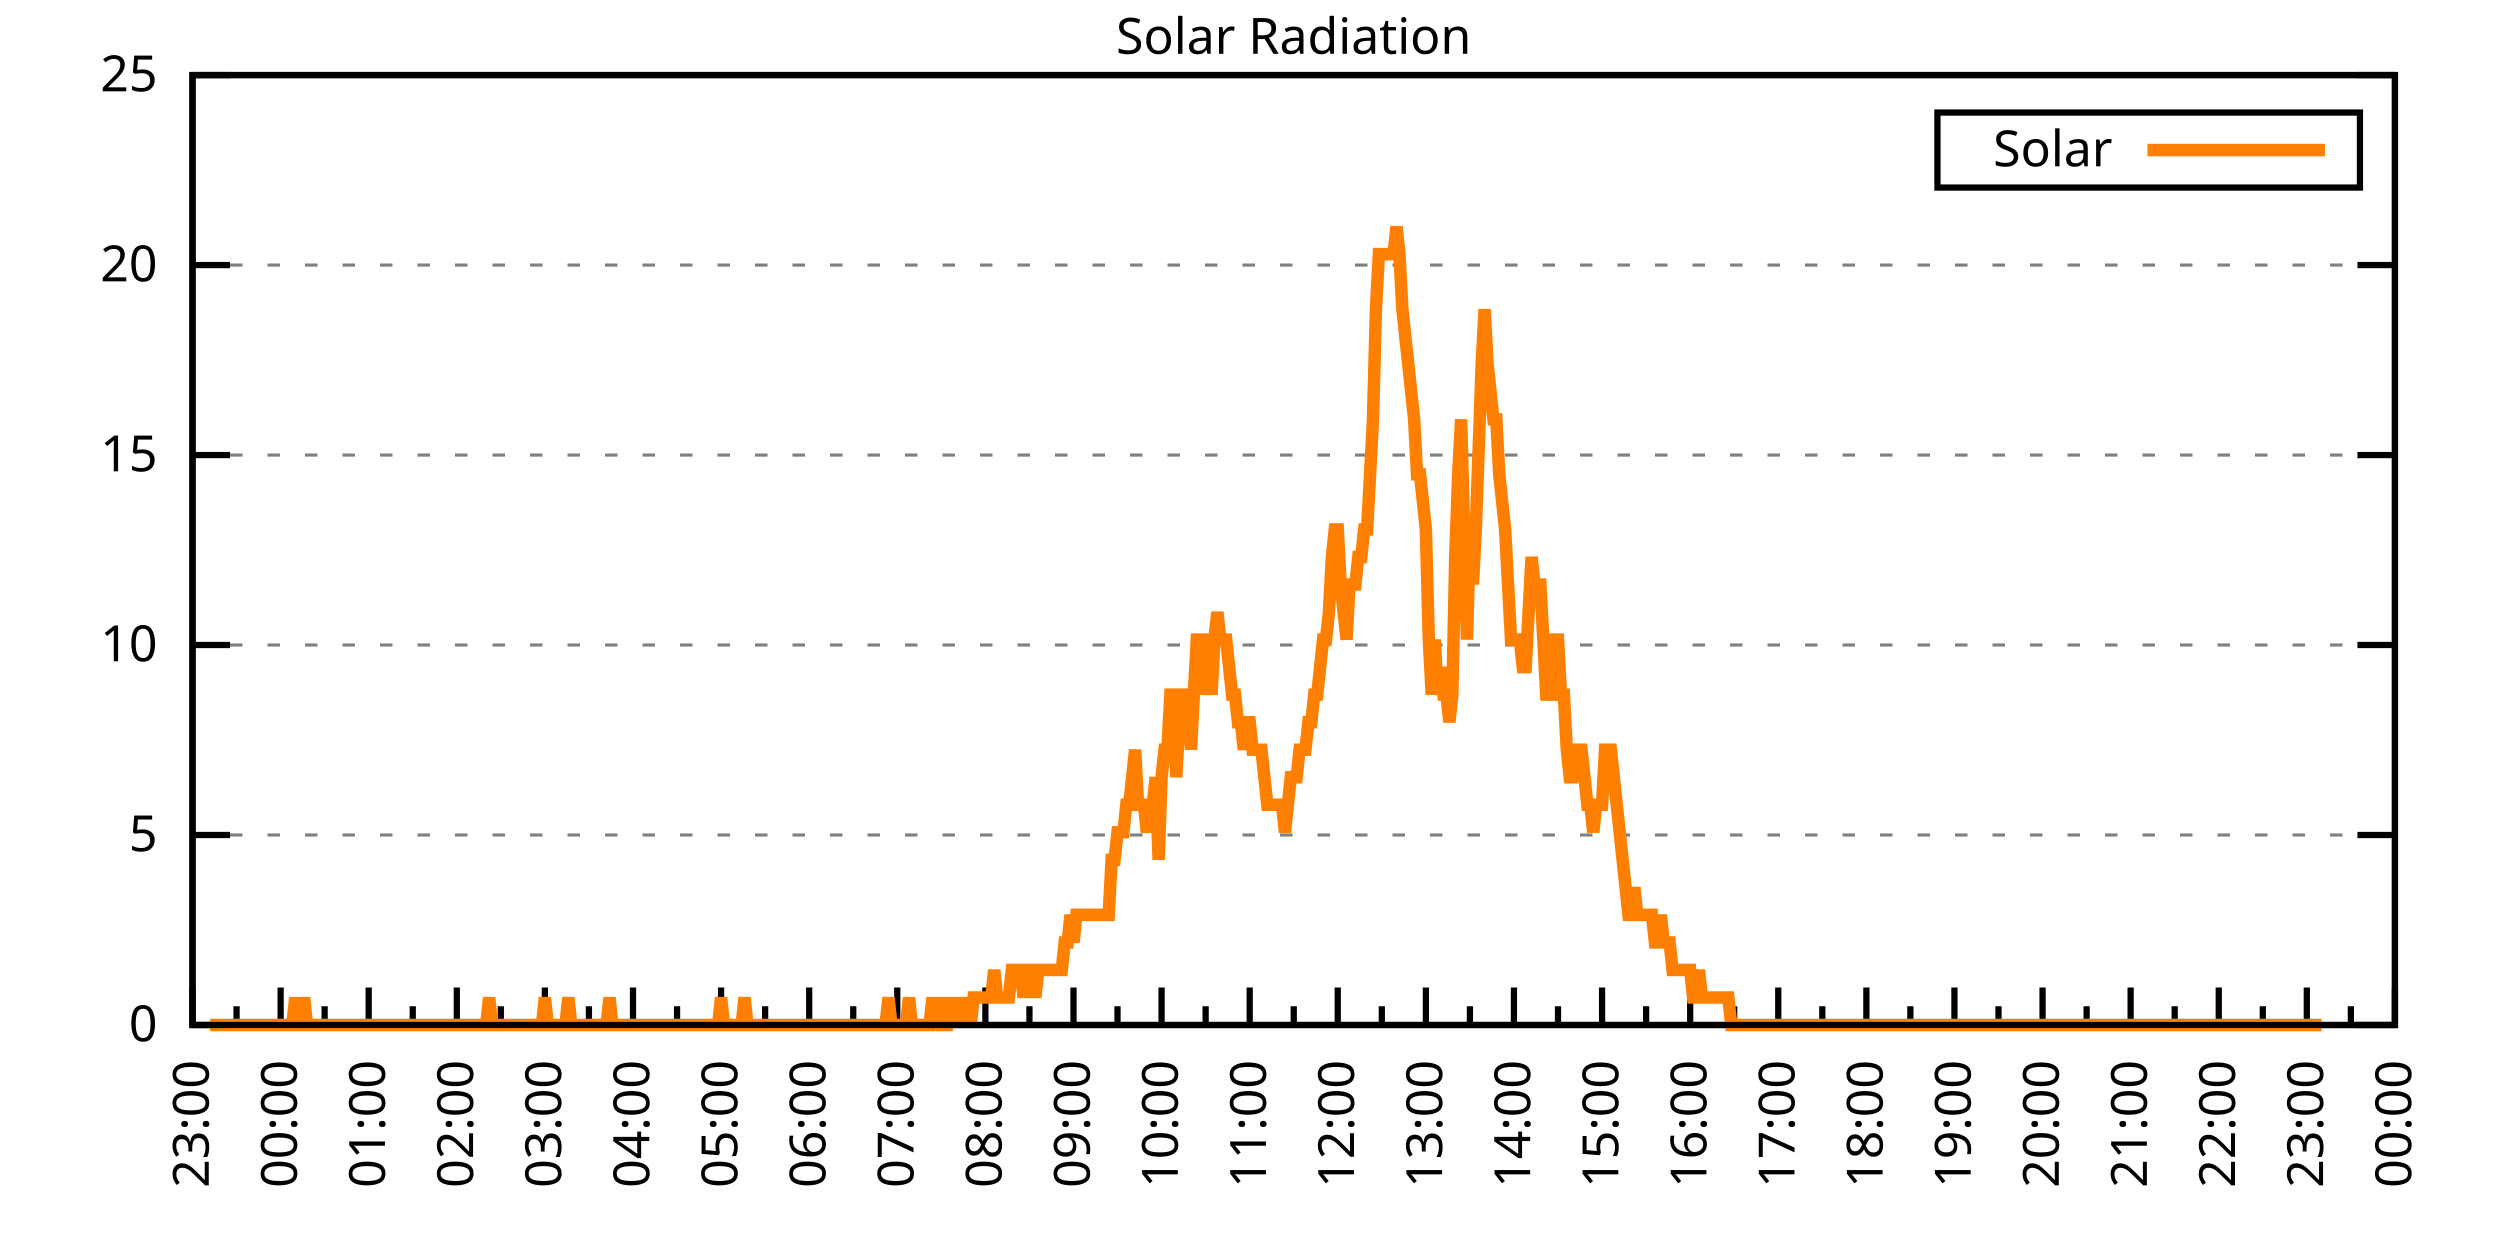
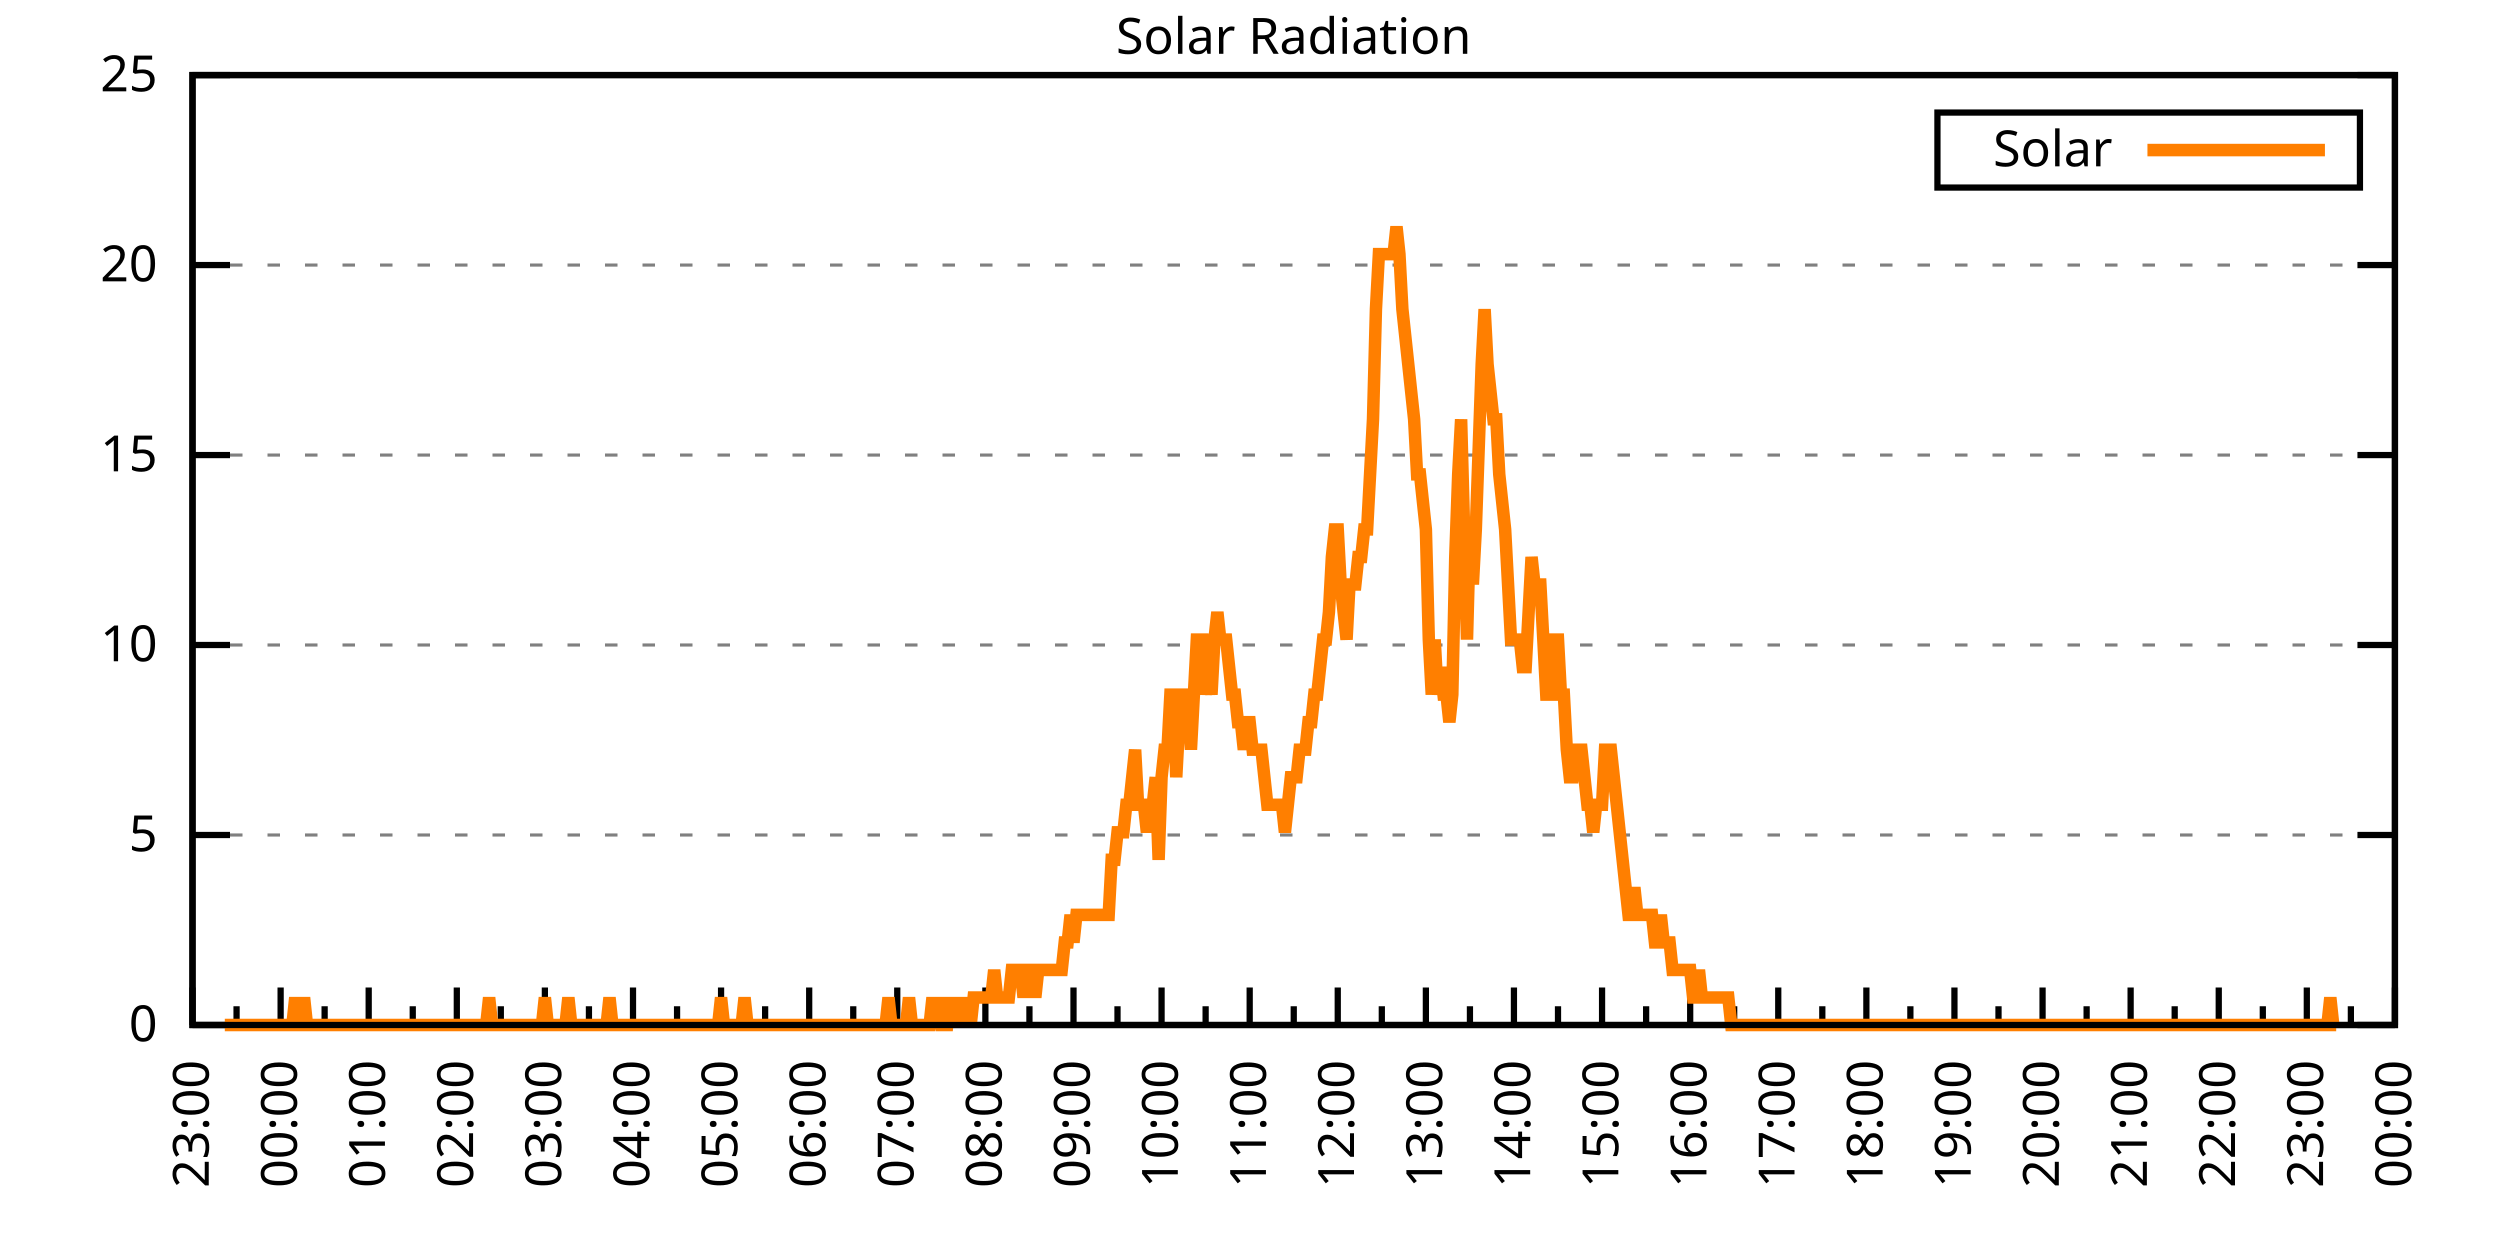
<svg xmlns="http://www.w3.org/2000/svg" xmlns:xlink="http://www.w3.org/1999/xlink" width="400" height="200" viewBox="0 0 400 200">
  <g id="gnuplot_canvas">
    <rect x="0" y="0" width="400" height="200" fill="none" />
    <defs>
      <circle id="gpDot" r="0.5" stroke-width="0.5" stroke="currentColor" />
      <path id="gpPt0" stroke-width="0.333" stroke="currentColor" d="M-1,0 h2 M0,-1 v2" />
      <path id="gpPt1" stroke-width="0.333" stroke="currentColor" d="M-1,-1 L1,1 M1,-1 L-1,1" />
      <path id="gpPt2" stroke-width="0.333" stroke="currentColor" d="M-1,0 L1,0 M0,-1 L0,1 M-1,-1 L1,1 M-1,1 L1,-1" />
      <rect id="gpPt3" stroke-width="0.333" stroke="currentColor" x="-1" y="-1" width="2" height="2" />
      <rect id="gpPt4" stroke-width="0.333" stroke="currentColor" fill="currentColor" x="-1" y="-1" width="2" height="2" />
      <circle id="gpPt5" stroke-width="0.333" stroke="currentColor" cx="0" cy="0" r="1" />
      <use xlink:href="#gpPt5" id="gpPt6" fill="currentColor" stroke="none" />
      <path id="gpPt7" stroke-width="0.333" stroke="currentColor" d="M0,-1.33 L-1.33,0.67 L1.33,0.67 z" />
      <use xlink:href="#gpPt7" id="gpPt8" fill="currentColor" stroke="none" />
      <use xlink:href="#gpPt7" id="gpPt9" stroke="currentColor" transform="rotate(180)" />
      <use xlink:href="#gpPt9" id="gpPt10" fill="currentColor" stroke="none" />
      <use xlink:href="#gpPt3" id="gpPt11" stroke="currentColor" transform="rotate(45)" />
      <use xlink:href="#gpPt11" id="gpPt12" fill="currentColor" stroke="none" />
      <path id="gpPt13" stroke-width="0.333" stroke="currentColor" d="M0,1.330 L1.265,0.411 L0.782,-1.067 L-0.782,-1.076 L-1.265,0.411 z" />
      <use xlink:href="#gpPt13" id="gpPt14" fill="currentColor" stroke="none" />
      <filter id="textbox" filterUnits="objectBoundingBox" x="0" y="0" height="1" width="1">
        <feFlood flood-color="white" flood-opacity="1" result="bgnd" />
        <feComposite in="SourceGraphic" in2="bgnd" operator="atop" />
      </filter>
      <filter id="greybox" filterUnits="objectBoundingBox" x="0" y="0" height="1" width="1">
        <feFlood flood-color="lightgrey" flood-opacity="1" result="grey" />
        <feComposite in="SourceGraphic" in2="grey" operator="atop" />
      </filter>
    </defs>
    <g fill="none" color="white" stroke="currentColor" stroke-width="1.00" stroke-linecap="butt" stroke-linejoin="miter">
</g>
    <g fill="none" color="black" stroke="currentColor" stroke-width="1.00" stroke-linecap="butt" stroke-linejoin="miter">
      <g stroke="none" shape-rendering="crispEdges">
        <polygon fill="rgb(255, 255, 255)" points="30.80,164.00 383.18,164.00 383.18,12.02 30.80,12.02 " />
      </g>
    </g>
    <g fill="none" color="black" stroke="currentColor" stroke-width="1.00" stroke-linecap="butt" stroke-linejoin="miter">
</g>
    <g fill="none" color="black" stroke="black" stroke-width="0.50" stroke-linecap="butt" stroke-linejoin="miter">
</g>
    <g fill="none" color="gray" stroke="currentColor" stroke-width="0.50" stroke-linecap="butt" stroke-linejoin="miter">
      <path stroke="gray" stroke-dasharray="2,4" class="gridline" d="M30.80,164.00 L383.19,164.00  " />
    </g>
    <g fill="none" color="gray" stroke="gray" stroke-width="1.00" stroke-linecap="butt" stroke-linejoin="miter">
</g>
    <g fill="none" color="black" stroke="currentColor" stroke-width="1.00" stroke-linecap="butt" stroke-linejoin="miter">
      <path stroke="black" d="M30.80,164.00 L36.80,164.00 M383.19,164.00 L377.19,164.00  " />
      <g transform="translate(25.20,166.60)" stroke="none" fill="black" font-family="Sans" font-size="8.00" text-anchor="end">
        <text>
          <tspan font-family="Sans"> 0</tspan>
        </text>
      </g>
    </g>
    <g fill="none" color="black" stroke="currentColor" stroke-width="1.00" stroke-linecap="butt" stroke-linejoin="miter">
</g>
    <g fill="none" color="black" stroke="black" stroke-width="0.50" stroke-linecap="butt" stroke-linejoin="miter">
</g>
    <g fill="none" color="gray" stroke="currentColor" stroke-width="0.50" stroke-linecap="butt" stroke-linejoin="miter">
      <path stroke="gray" stroke-dasharray="2,4" class="gridline" d="M30.80,133.60 L383.19,133.60  " />
    </g>
    <g fill="none" color="gray" stroke="gray" stroke-width="1.00" stroke-linecap="butt" stroke-linejoin="miter">
</g>
    <g fill="none" color="black" stroke="currentColor" stroke-width="1.00" stroke-linecap="butt" stroke-linejoin="miter">
      <path stroke="black" d="M30.80,133.60 L36.80,133.60 M383.19,133.60 L377.19,133.60  " />
      <g transform="translate(25.20,136.20)" stroke="none" fill="black" font-family="Sans" font-size="8.00" text-anchor="end">
        <text>
          <tspan font-family="Sans"> 5</tspan>
        </text>
      </g>
    </g>
    <g fill="none" color="black" stroke="currentColor" stroke-width="1.00" stroke-linecap="butt" stroke-linejoin="miter">
</g>
    <g fill="none" color="black" stroke="black" stroke-width="0.50" stroke-linecap="butt" stroke-linejoin="miter">
</g>
    <g fill="none" color="gray" stroke="currentColor" stroke-width="0.50" stroke-linecap="butt" stroke-linejoin="miter">
      <path stroke="gray" stroke-dasharray="2,4" class="gridline" d="M30.80,103.20 L383.19,103.20  " />
    </g>
    <g fill="none" color="gray" stroke="gray" stroke-width="1.00" stroke-linecap="butt" stroke-linejoin="miter">
</g>
    <g fill="none" color="black" stroke="currentColor" stroke-width="1.00" stroke-linecap="butt" stroke-linejoin="miter">
      <path stroke="black" d="M30.80,103.20 L36.80,103.20 M383.19,103.20 L377.19,103.20  " />
      <g transform="translate(25.20,105.80)" stroke="none" fill="black" font-family="Sans" font-size="8.00" text-anchor="end">
        <text>
          <tspan font-family="Sans"> 10</tspan>
        </text>
      </g>
    </g>
    <g fill="none" color="black" stroke="currentColor" stroke-width="1.00" stroke-linecap="butt" stroke-linejoin="miter">
</g>
    <g fill="none" color="black" stroke="black" stroke-width="0.50" stroke-linecap="butt" stroke-linejoin="miter">
</g>
    <g fill="none" color="gray" stroke="currentColor" stroke-width="0.50" stroke-linecap="butt" stroke-linejoin="miter">
      <path stroke="gray" stroke-dasharray="2,4" class="gridline" d="M30.80,72.81 L383.19,72.81  " />
    </g>
    <g fill="none" color="gray" stroke="gray" stroke-width="1.00" stroke-linecap="butt" stroke-linejoin="miter">
</g>
    <g fill="none" color="black" stroke="currentColor" stroke-width="1.00" stroke-linecap="butt" stroke-linejoin="miter">
      <path stroke="black" d="M30.80,72.81 L36.80,72.81 M383.19,72.81 L377.19,72.81  " />
      <g transform="translate(25.20,75.41)" stroke="none" fill="black" font-family="Sans" font-size="8.00" text-anchor="end">
        <text>
          <tspan font-family="Sans"> 15</tspan>
        </text>
      </g>
    </g>
    <g fill="none" color="black" stroke="currentColor" stroke-width="1.00" stroke-linecap="butt" stroke-linejoin="miter">
</g>
    <g fill="none" color="black" stroke="black" stroke-width="0.50" stroke-linecap="butt" stroke-linejoin="miter">
</g>
    <g fill="none" color="gray" stroke="currentColor" stroke-width="0.50" stroke-linecap="butt" stroke-linejoin="miter">
      <path stroke="gray" stroke-dasharray="2,4" class="gridline" d="M30.80,42.41 L383.19,42.41  " />
    </g>
    <g fill="none" color="gray" stroke="gray" stroke-width="1.00" stroke-linecap="butt" stroke-linejoin="miter">
</g>
    <g fill="none" color="black" stroke="currentColor" stroke-width="1.00" stroke-linecap="butt" stroke-linejoin="miter">
      <path stroke="black" d="M30.80,42.41 L36.80,42.41 M383.19,42.41 L377.19,42.41  " />
      <g transform="translate(25.20,45.01)" stroke="none" fill="black" font-family="Sans" font-size="8.00" text-anchor="end">
        <text>
          <tspan font-family="Sans"> 20</tspan>
        </text>
      </g>
    </g>
    <g fill="none" color="black" stroke="currentColor" stroke-width="1.00" stroke-linecap="butt" stroke-linejoin="miter">
</g>
    <g fill="none" color="black" stroke="black" stroke-width="0.50" stroke-linecap="butt" stroke-linejoin="miter">
</g>
    <g fill="none" color="gray" stroke="currentColor" stroke-width="0.50" stroke-linecap="butt" stroke-linejoin="miter">
      <path stroke="gray" stroke-dasharray="2,4" class="gridline" d="M30.80,12.01 L383.19,12.01  " />
    </g>
    <g fill="none" color="gray" stroke="gray" stroke-width="1.00" stroke-linecap="butt" stroke-linejoin="miter">
</g>
    <g fill="none" color="black" stroke="currentColor" stroke-width="1.00" stroke-linecap="butt" stroke-linejoin="miter">
      <path stroke="black" d="M30.80,12.01 L36.80,12.01 M383.19,12.01 L377.19,12.01  " />
      <g transform="translate(25.20,14.61)" stroke="none" fill="black" font-family="Sans" font-size="8.00" text-anchor="end">
        <text>
          <tspan font-family="Sans"> 25</tspan>
        </text>
      </g>
    </g>
    <g fill="none" color="black" stroke="currentColor" stroke-width="1.00" stroke-linecap="butt" stroke-linejoin="miter">
      <path stroke="black" d="M30.80,164.00 L30.80,158.00  " />
      <g transform="translate(33.40,169.60) rotate(270)" stroke="none" fill="black" font-family="Sans" font-size="8.00" text-anchor="end">
        <text>
          <tspan font-family="Sans">23:00</tspan>
        </text>
      </g>
    </g>
    <g fill="none" color="black" stroke="currentColor" stroke-width="1.00" stroke-linecap="butt" stroke-linejoin="miter">
      <path stroke="black" d="M37.85,164.00 L37.85,161.00 M44.90,164.00 L44.90,158.00  " />
      <g transform="translate(47.50,169.60) rotate(270)" stroke="none" fill="black" font-family="Sans" font-size="8.00" text-anchor="end">
        <text>
          <tspan font-family="Sans">00:00</tspan>
        </text>
      </g>
    </g>
    <g fill="none" color="black" stroke="currentColor" stroke-width="1.00" stroke-linecap="butt" stroke-linejoin="miter">
      <path stroke="black" d="M51.94,164.00 L51.94,161.00 M58.99,164.00 L58.99,158.00  " />
      <g transform="translate(61.59,169.60) rotate(270)" stroke="none" fill="black" font-family="Sans" font-size="8.00" text-anchor="end">
        <text>
          <tspan font-family="Sans">01:00</tspan>
        </text>
      </g>
    </g>
    <g fill="none" color="black" stroke="currentColor" stroke-width="1.00" stroke-linecap="butt" stroke-linejoin="miter">
      <path stroke="black" d="M66.04,164.00 L66.04,161.00 M73.09,164.00 L73.09,158.00  " />
      <g transform="translate(75.69,169.60) rotate(270)" stroke="none" fill="black" font-family="Sans" font-size="8.00" text-anchor="end">
        <text>
          <tspan font-family="Sans">02:00</tspan>
        </text>
      </g>
    </g>
    <g fill="none" color="black" stroke="currentColor" stroke-width="1.00" stroke-linecap="butt" stroke-linejoin="miter">
      <path stroke="black" d="M80.13,164.00 L80.13,161.00 M87.18,164.00 L87.18,158.00  " />
      <g transform="translate(89.78,169.60) rotate(270)" stroke="none" fill="black" font-family="Sans" font-size="8.00" text-anchor="end">
        <text>
          <tspan font-family="Sans">03:00</tspan>
        </text>
      </g>
    </g>
    <g fill="none" color="black" stroke="currentColor" stroke-width="1.00" stroke-linecap="butt" stroke-linejoin="miter">
      <path stroke="black" d="M94.23,164.00 L94.23,161.00 M101.28,164.00 L101.28,158.00  " />
      <g transform="translate(103.88,169.60) rotate(270)" stroke="none" fill="black" font-family="Sans" font-size="8.00" text-anchor="end">
        <text>
          <tspan font-family="Sans">04:00</tspan>
        </text>
      </g>
    </g>
    <g fill="none" color="black" stroke="currentColor" stroke-width="1.00" stroke-linecap="butt" stroke-linejoin="miter">
      <path stroke="black" d="M108.33,164.00 L108.33,161.00 M115.37,164.00 L115.37,158.00  " />
      <g transform="translate(117.97,169.60) rotate(270)" stroke="none" fill="black" font-family="Sans" font-size="8.00" text-anchor="end">
        <text>
          <tspan font-family="Sans">05:00</tspan>
        </text>
      </g>
    </g>
    <g fill="none" color="black" stroke="currentColor" stroke-width="1.00" stroke-linecap="butt" stroke-linejoin="miter">
      <path stroke="black" d="M122.42,164.00 L122.42,161.00 M129.47,164.00 L129.47,158.00  " />
      <g transform="translate(132.07,169.60) rotate(270)" stroke="none" fill="black" font-family="Sans" font-size="8.00" text-anchor="end">
        <text>
          <tspan font-family="Sans">06:00</tspan>
        </text>
      </g>
    </g>
    <g fill="none" color="black" stroke="currentColor" stroke-width="1.00" stroke-linecap="butt" stroke-linejoin="miter">
      <path stroke="black" d="M136.52,164.00 L136.52,161.00 M143.56,164.00 L143.56,158.00  " />
      <g transform="translate(146.16,169.60) rotate(270)" stroke="none" fill="black" font-family="Sans" font-size="8.00" text-anchor="end">
        <text>
          <tspan font-family="Sans">07:00</tspan>
        </text>
      </g>
    </g>
    <g fill="none" color="black" stroke="currentColor" stroke-width="1.00" stroke-linecap="butt" stroke-linejoin="miter">
      <path stroke="black" d="M150.61,164.00 L150.61,161.00 M157.66,164.00 L157.66,158.00  " />
      <g transform="translate(160.26,169.60) rotate(270)" stroke="none" fill="black" font-family="Sans" font-size="8.00" text-anchor="end">
        <text>
          <tspan font-family="Sans">08:00</tspan>
        </text>
      </g>
    </g>
    <g fill="none" color="black" stroke="currentColor" stroke-width="1.00" stroke-linecap="butt" stroke-linejoin="miter">
      <path stroke="black" d="M164.71,164.00 L164.71,161.00 M171.76,164.00 L171.76,158.00  " />
      <g transform="translate(174.36,169.60) rotate(270)" stroke="none" fill="black" font-family="Sans" font-size="8.00" text-anchor="end">
        <text>
          <tspan font-family="Sans">09:00</tspan>
        </text>
      </g>
    </g>
    <g fill="none" color="black" stroke="currentColor" stroke-width="1.00" stroke-linecap="butt" stroke-linejoin="miter">
      <path stroke="black" d="M178.80,164.00 L178.80,161.00 M185.85,164.00 L185.85,158.00  " />
      <g transform="translate(188.45,169.60) rotate(270)" stroke="none" fill="black" font-family="Sans" font-size="8.00" text-anchor="end">
        <text>
          <tspan font-family="Sans">10:00</tspan>
        </text>
      </g>
    </g>
    <g fill="none" color="black" stroke="currentColor" stroke-width="1.00" stroke-linecap="butt" stroke-linejoin="miter">
      <path stroke="black" d="M192.90,164.00 L192.90,161.00 M199.95,164.00 L199.95,158.00  " />
      <g transform="translate(202.55,169.60) rotate(270)" stroke="none" fill="black" font-family="Sans" font-size="8.00" text-anchor="end">
        <text>
          <tspan font-family="Sans">11:00</tspan>
        </text>
      </g>
    </g>
    <g fill="none" color="black" stroke="currentColor" stroke-width="1.00" stroke-linecap="butt" stroke-linejoin="miter">
      <path stroke="black" d="M207.00,164.00 L207.00,161.00 M214.04,164.00 L214.04,158.00  " />
      <g transform="translate(216.64,169.60) rotate(270)" stroke="none" fill="black" font-family="Sans" font-size="8.00" text-anchor="end">
        <text>
          <tspan font-family="Sans">12:00</tspan>
        </text>
      </g>
    </g>
    <g fill="none" color="black" stroke="currentColor" stroke-width="1.00" stroke-linecap="butt" stroke-linejoin="miter">
      <path stroke="black" d="M221.09,164.00 L221.09,161.00 M228.14,164.00 L228.14,158.00  " />
      <g transform="translate(230.74,169.60) rotate(270)" stroke="none" fill="black" font-family="Sans" font-size="8.00" text-anchor="end">
        <text>
          <tspan font-family="Sans">13:00</tspan>
        </text>
      </g>
    </g>
    <g fill="none" color="black" stroke="currentColor" stroke-width="1.00" stroke-linecap="butt" stroke-linejoin="miter">
      <path stroke="black" d="M235.19,164.00 L235.19,161.00 M242.23,164.00 L242.23,158.00  " />
      <g transform="translate(244.83,169.60) rotate(270)" stroke="none" fill="black" font-family="Sans" font-size="8.00" text-anchor="end">
        <text>
          <tspan font-family="Sans">14:00</tspan>
        </text>
      </g>
    </g>
    <g fill="none" color="black" stroke="currentColor" stroke-width="1.00" stroke-linecap="butt" stroke-linejoin="miter">
      <path stroke="black" d="M249.28,164.00 L249.28,161.00 M256.33,164.00 L256.33,158.00  " />
      <g transform="translate(258.93,169.60) rotate(270)" stroke="none" fill="black" font-family="Sans" font-size="8.00" text-anchor="end">
        <text>
          <tspan font-family="Sans">15:00</tspan>
        </text>
      </g>
    </g>
    <g fill="none" color="black" stroke="currentColor" stroke-width="1.00" stroke-linecap="butt" stroke-linejoin="miter">
      <path stroke="black" d="M263.38,164.00 L263.38,161.00 M270.43,164.00 L270.43,158.00  " />
      <g transform="translate(273.03,169.60) rotate(270)" stroke="none" fill="black" font-family="Sans" font-size="8.00" text-anchor="end">
        <text>
          <tspan font-family="Sans">16:00</tspan>
        </text>
      </g>
    </g>
    <g fill="none" color="black" stroke="currentColor" stroke-width="1.00" stroke-linecap="butt" stroke-linejoin="miter">
      <path stroke="black" d="M277.47,164.00 L277.47,161.00 M284.52,164.00 L284.52,158.00  " />
      <g transform="translate(287.12,169.60) rotate(270)" stroke="none" fill="black" font-family="Sans" font-size="8.00" text-anchor="end">
        <text>
          <tspan font-family="Sans">17:00</tspan>
        </text>
      </g>
    </g>
    <g fill="none" color="black" stroke="currentColor" stroke-width="1.00" stroke-linecap="butt" stroke-linejoin="miter">
      <path stroke="black" d="M291.57,164.00 L291.57,161.00 M298.62,164.00 L298.62,158.00  " />
      <g transform="translate(301.22,169.60) rotate(270)" stroke="none" fill="black" font-family="Sans" font-size="8.00" text-anchor="end">
        <text>
          <tspan font-family="Sans">18:00</tspan>
        </text>
      </g>
    </g>
    <g fill="none" color="black" stroke="currentColor" stroke-width="1.00" stroke-linecap="butt" stroke-linejoin="miter">
      <path stroke="black" d="M305.66,164.00 L305.66,161.00 M312.71,164.00 L312.71,158.00  " />
      <g transform="translate(315.31,169.60) rotate(270)" stroke="none" fill="black" font-family="Sans" font-size="8.00" text-anchor="end">
        <text>
          <tspan font-family="Sans">19:00</tspan>
        </text>
      </g>
    </g>
    <g fill="none" color="black" stroke="currentColor" stroke-width="1.00" stroke-linecap="butt" stroke-linejoin="miter">
      <path stroke="black" d="M319.76,164.00 L319.76,161.00 M326.81,164.00 L326.81,158.00  " />
      <g transform="translate(329.41,169.60) rotate(270)" stroke="none" fill="black" font-family="Sans" font-size="8.00" text-anchor="end">
        <text>
          <tspan font-family="Sans">20:00</tspan>
        </text>
      </g>
    </g>
    <g fill="none" color="black" stroke="currentColor" stroke-width="1.00" stroke-linecap="butt" stroke-linejoin="miter">
      <path stroke="black" d="M333.86,164.00 L333.86,161.00 M340.90,164.00 L340.90,158.00  " />
      <g transform="translate(343.50,169.60) rotate(270)" stroke="none" fill="black" font-family="Sans" font-size="8.00" text-anchor="end">
        <text>
          <tspan font-family="Sans">21:00</tspan>
        </text>
      </g>
    </g>
    <g fill="none" color="black" stroke="currentColor" stroke-width="1.00" stroke-linecap="butt" stroke-linejoin="miter">
      <path stroke="black" d="M347.95,164.00 L347.95,161.00 M355.00,164.00 L355.00,158.00  " />
      <g transform="translate(357.60,169.60) rotate(270)" stroke="none" fill="black" font-family="Sans" font-size="8.00" text-anchor="end">
        <text>
          <tspan font-family="Sans">22:00</tspan>
        </text>
      </g>
    </g>
    <g fill="none" color="black" stroke="currentColor" stroke-width="1.00" stroke-linecap="butt" stroke-linejoin="miter">
      <path stroke="black" d="M362.05,164.00 L362.05,161.00 M369.09,164.00 L369.09,158.00  " />
      <g transform="translate(371.69,169.60) rotate(270)" stroke="none" fill="black" font-family="Sans" font-size="8.00" text-anchor="end">
        <text>
          <tspan font-family="Sans">23:00</tspan>
        </text>
      </g>
    </g>
    <g fill="none" color="black" stroke="currentColor" stroke-width="1.00" stroke-linecap="butt" stroke-linejoin="miter">
      <path stroke="black" d="M376.14,164.00 L376.14,161.00 M383.19,164.00 L383.19,158.00  " />
      <g transform="translate(385.79,169.60) rotate(270)" stroke="none" fill="black" font-family="Sans" font-size="8.00" text-anchor="end">
        <text>
          <tspan font-family="Sans">00:00</tspan>
        </text>
      </g>
    </g>
    <g fill="none" color="black" stroke="currentColor" stroke-width="1.00" stroke-linecap="butt" stroke-linejoin="miter">
</g>
    <g fill="none" color="black" stroke="currentColor" stroke-width="1.00" stroke-linecap="butt" stroke-linejoin="miter">
      <path stroke="black" d="M30.80,12.01 L30.80,164.00 L383.19,164.00 L383.19,12.01 L30.80,12.01 Z  " />
    </g>
    <g fill="none" color="black" stroke="currentColor" stroke-width="1.00" stroke-linecap="butt" stroke-linejoin="miter">
      <g transform="translate(6.80,88.01) rotate(270)" stroke="none" fill="black" font-family="Sans" font-size="8.00" text-anchor="middle">
        <text />
      </g>
    </g>
    <g fill="none" color="black" stroke="currentColor" stroke-width="1.00" stroke-linecap="butt" stroke-linejoin="miter">
</g>
    <g fill="none" color="black" stroke="currentColor" stroke-width="1.00" stroke-linecap="butt" stroke-linejoin="miter">
      <path stroke="black" d="M309.99,30.01 L309.99,18.01 L377.59,18.01 L377.59,30.01 L309.99,30.01 Z  " />
    </g>
    <g id="Solar_Radiation_plot_1">
      <g fill="none" color="white" stroke="black" stroke-width="2.00" stroke-linecap="butt" stroke-linejoin="miter">
</g>
      <g fill="none" color="black" stroke="currentColor" stroke-width="2.00" stroke-linecap="butt" stroke-linejoin="miter">
        <g transform="translate(337.99,26.61)" stroke="none" fill="black" font-family="Sans" font-size="8.00" text-anchor="end">
          <text>
            <tspan font-family="Sans">Solar</tspan>
          </text>
        </g>
      </g>
      <g fill="none" color="black" stroke="currentColor" stroke-width="2.00" stroke-linecap="butt" stroke-linejoin="miter">
-         <path stroke="rgb(255, 127,   0)" d="M343.59,24.01 L371.99,24.01 M33.62,164.00 L34.09,164.00 L34.56,164.00 L35.03,164.00 L35.50,164.00 L35.97,164.00   L36.44,164.00 L36.91,164.00 L37.38,164.00 L37.85,164.00 L38.32,164.00 L38.79,164.00 L39.26,164.00 L39.73,164.00   L40.20,164.00 L40.67,164.00 L41.14,164.00 L41.61,164.00 L42.08,164.00 L42.55,164.00 L43.02,164.00 L43.49,164.00   L43.96,164.00 L44.43,164.00 L44.90,164.00 L45.37,164.00 L45.84,164.00 L46.31,164.00 L46.78,164.00 L47.24,159.60   L47.71,164.00 L48.18,164.00 L48.65,159.60 L49.12,164.00 L49.59,164.00 L50.06,164.00 L50.53,164.00 L51.00,164.00   L51.47,164.00 L51.94,164.00 L52.41,164.00 L52.88,164.00 L53.35,164.00 L53.82,164.00 L54.29,164.00 L54.76,164.00   L55.23,164.00 L55.70,164.00 L56.17,164.00 L56.64,164.00 L57.11,164.00 L57.58,164.00 L58.05,164.00 L58.52,164.00   L58.99,164.00 L59.46,164.00 L59.93,164.00 L60.40,164.00 L60.87,164.00 L61.34,164.00 L61.81,164.00 L62.28,164.00   L62.75,164.00 L63.22,164.00 L63.69,164.00 L64.16,164.00 L64.63,164.00 L65.10,164.00 L65.57,164.00 L66.04,164.00   L66.51,164.00 L66.98,164.00 L67.45,164.00 L67.92,164.00 L68.39,164.00 L68.86,164.00 L69.33,164.00 L69.80,164.00   L70.27,164.00 L70.74,164.00 L71.21,164.00 L71.68,164.00 L72.15,164.00 L72.62,164.00 L73.09,164.00 L73.56,164.00   L74.03,164.00 L74.50,164.00 L74.97,164.00 L75.44,164.00 L75.91,164.00 L76.38,164.00 L76.85,164.00 L77.32,164.00   L77.79,164.00 L78.26,159.60 L78.73,164.00 L79.19,164.00 L79.66,164.00 L80.13,164.00 L80.60,164.00 L81.07,164.00   L81.54,164.00 L82.01,164.00 L82.48,164.00 L82.95,164.00 L83.42,164.00 L83.89,164.00 L84.36,164.00 L84.83,164.00   L85.30,164.00 L85.77,164.00 L86.24,164.00 L86.71,164.00 L87.18,159.60 L87.65,164.00 L88.12,164.00 L88.59,164.00   L89.06,164.00 L89.53,164.00 L90.00,164.00 L90.47,164.00 L90.94,159.60 L91.41,164.00 L91.88,164.00 L92.35,164.00   L92.82,164.00 L93.29,164.00 L93.76,164.00 L94.23,164.00 L94.70,164.00 L95.17,164.00 L95.64,164.00 L96.11,164.00   L96.58,164.00 L97.05,164.00 L97.52,159.60 L97.99,164.00 L98.46,164.00 L98.93,164.00 L99.40,164.00 L99.87,164.00   L100.34,164.00 L100.81,164.00 L101.28,164.00 L101.75,164.00 L102.22,164.00 L102.69,164.00 L103.16,164.00 L103.63,164.00   L104.10,164.00 L104.57,164.00 L105.04,164.00 L105.51,164.00 L105.98,164.00 L106.45,164.00 L106.92,164.00 L107.39,164.00   L107.86,164.00 L108.33,164.00 L108.80,164.00 L109.27,164.00 L109.74,164.00 L110.21,164.00 L110.68,164.00 L111.14,164.00   L111.61,164.00 L112.08,164.00 L112.55,164.00 L113.02,164.00 L113.49,164.00 L113.96,164.00 L114.43,164.00 L114.90,164.00   L115.37,159.60 L115.84,164.00 L116.31,164.00 L116.78,164.00 L117.25,164.00 L117.72,164.00 L118.19,164.00 L118.66,164.00   L119.13,159.60 L119.60,164.00 L120.07,164.00 L120.54,164.00 L121.01,164.00 L121.48,164.00 L121.95,164.00 L122.42,164.00   L122.89,164.00 L123.36,164.00 L123.83,164.00 L124.30,164.00 L124.77,164.00 L125.24,164.00 L125.71,164.00 L126.18,164.00   L126.65,164.00 L127.12,164.00 L127.59,164.00 L128.06,164.00 L128.53,164.00 L129.00,164.00 L129.47,164.00 L129.94,164.00   L130.41,164.00 L130.88,164.00 L131.35,164.00 L131.82,164.00 L132.29,164.00 L132.76,164.00 L133.23,164.00 L133.70,164.00   L134.17,164.00 L134.64,164.00 L135.11,164.00 L135.58,164.00 L136.05,164.00 L136.52,164.00 L136.99,164.00 L137.46,164.00   L137.93,164.00 L138.40,164.00 L138.87,164.00 L139.34,164.00 L139.81,164.00 L140.28,164.00 L140.75,164.00 L141.22,164.00   L141.69,164.00 L142.16,159.60 L142.63,164.00 L143.09,164.00 L143.56,164.00 L144.03,164.00 L144.50,164.00 L144.97,164.00   L145.44,159.60 L145.91,164.00 L146.38,164.00 L146.85,164.00 L147.32,164.00 L147.79,164.00 L148.26,164.00 L148.73,164.00   L149.20,159.60 L149.67,164.00 L150.14,159.60 L150.61,164.00 L151.08,164.00 L151.55,164.00 L152.02,159.60 L152.49,164.00   L152.96,159.60 L153.43,164.00 L153.90,159.60 L154.37,164.00 L154.84,159.60 L155.31,164.00 L155.78,159.60 L156.25,159.60   L156.72,159.60 L157.19,159.60 L157.66,159.60 L158.13,159.60 L158.60,159.60 L159.07,155.19 L159.54,159.60 L160.01,159.60   L160.48,159.60 L160.95,159.60 L161.42,159.60 L161.89,155.19 L162.36,155.19 L162.83,155.19 L163.30,155.19 L163.77,159.60   L164.24,155.19 L164.71,155.19 L165.18,155.19 L165.65,159.60 L166.12,155.19 L166.59,155.19 L167.06,155.19 L167.53,155.19   L168.00,155.19 L168.47,155.19 L168.94,155.19 L169.41,155.19 L169.88,155.19 L170.35,150.79 L170.82,150.79 L171.29,146.38   L171.76,150.79 L172.23,146.38 L172.70,146.38 L173.17,146.38 L173.64,146.38 L174.11,146.38 L174.58,146.38 L175.04,146.38   L175.51,146.38 L175.98,146.38 L176.45,146.38 L176.92,146.38 L177.39,146.38 L177.86,137.57 L178.33,137.57 L178.80,133.17   L179.27,133.17 L179.74,133.17 L180.21,128.76 L180.68,128.76 L181.15,124.36 L181.62,119.95 L182.09,128.76 L182.56,128.76   L183.03,128.76 L183.50,133.17 L183.97,128.76 L184.44,128.76 L184.91,124.36 L185.38,137.57 L185.85,124.36 L186.32,119.95   L186.79,119.95 L187.26,111.14 L187.73,111.14 L188.20,124.36 L188.67,115.55 L189.14,111.14 L189.61,111.14 L190.08,111.14   L190.55,119.95 L191.02,111.14 L191.49,102.33 L191.96,102.33 L192.43,102.33 L192.90,111.14 L193.37,106.74 L193.84,111.14   L194.31,102.33 L194.78,97.93 L195.25,102.33 L195.72,102.33 L196.19,102.33 L196.66,106.74 L197.13,111.14 L197.60,111.14   L198.07,115.55 L198.54,115.55 L199.01,119.95 L199.48,115.55 L199.95,115.55 L200.42,119.95 L200.89,119.95 L201.36,119.95   L201.83,119.95 L202.30,124.36 L202.77,128.76 L203.24,128.76 L203.71,128.76 L204.18,128.76 L204.65,128.76 L205.12,128.76   L205.59,133.17 L206.06,128.76 L206.53,124.36 L207.00,124.36 L207.46,124.36 L207.93,119.95 L208.40,119.95 L208.87,119.95   L209.34,115.55 L209.81,115.55 L210.28,111.14 L210.75,111.14 L211.22,106.74 L211.69,102.33 L212.16,102.33 L212.63,97.93   L213.10,89.12 L213.57,84.71 L214.04,84.71 L214.51,93.52 L214.98,97.93 L215.45,102.33 L215.92,93.52 L216.39,93.52   L216.86,93.52 L217.33,89.12 L217.80,89.12 L218.27,84.71 L218.74,84.71 L219.21,75.90 L219.68,67.09 L220.15,49.47   L220.62,40.66 L221.09,40.66 L221.56,40.66 L222.03,40.66 L222.50,40.66 L222.97,40.66 L223.44,36.26 L223.91,40.66   L224.38,49.47 L224.85,53.88 L225.32,58.28 L225.79,62.69 L226.26,67.09 L226.73,75.90 L227.20,75.90 L227.67,80.31   L228.14,84.71 L228.61,102.33 L229.08,111.14 L229.55,102.33 L230.02,111.14 L230.49,106.74 L230.96,111.14 L231.43,111.14   L231.90,115.55 L232.37,111.14 L232.84,89.12 L233.31,75.90 L233.78,67.09 L234.25,84.71 L234.72,102.33 L235.19,84.71   L235.66,93.52 L236.13,84.71 L236.60,71.50 L237.07,58.28 L237.54,49.47 L238.01,58.28 L238.48,62.69 L238.95,67.09   L239.41,67.09 L239.88,75.90 L240.35,80.31 L240.82,84.71 L241.29,93.52 L241.76,102.33 L242.23,102.33 L242.70,102.33   L243.17,102.33 L243.64,106.74 L244.11,106.74 L244.58,97.93 L245.05,89.12 L245.52,93.52 L245.99,93.52 L246.46,93.52   L246.93,102.33 L247.40,111.14 L247.87,111.14 L248.34,102.33 L248.81,102.33 L249.28,102.33 L249.75,111.14 L250.22,111.14   L250.69,119.95 L251.16,124.36 L251.63,124.36 L252.10,119.95 L252.57,119.95 L253.04,119.95 L253.51,124.36 L253.98,128.76   L254.45,128.76 L254.92,133.17 L255.39,128.76 L255.86,128.76 L256.33,128.76 L256.80,119.95 L257.27,119.95 L257.74,119.95   L258.21,124.36 L258.68,128.76 L259.15,133.17 L259.62,137.57 L260.09,141.98 L260.56,146.38 L261.03,146.38 L261.50,141.98   L261.97,146.38 L262.44,146.38 L262.91,146.38 L263.38,146.38 L263.85,146.38 L264.32,146.38 L264.79,150.79 L265.26,150.79   L265.73,146.38 L266.20,150.79 L266.67,150.79 L267.14,150.79 L267.61,155.19 L268.08,155.19 L268.55,155.19 L269.02,155.19   L269.49,155.19 L269.96,155.19 L270.43,155.19 L270.90,159.60 L271.36,159.60 L271.83,155.19 L272.30,159.60 L272.77,159.60   L273.24,159.60 L273.71,159.60 L274.18,159.60 L274.65,159.60 L275.12,159.60 L275.59,159.60 L276.06,159.60 L276.53,159.60   L277.00,164.00 L277.47,164.00 L277.94,164.00 L278.41,164.00 L278.88,164.00 L279.35,164.00 L279.82,164.00 L280.29,164.00   L280.76,164.00 L281.23,164.00 L281.70,164.00 L282.17,164.00 L282.64,164.00 L283.11,164.00 L283.58,164.00 L284.05,164.00   L284.52,164.00 L284.99,164.00 L285.46,164.00 L285.93,164.00 L286.40,164.00 L286.87,164.00 L287.34,164.00 L287.81,164.00   L288.28,164.00 L288.75,164.00 L289.22,164.00 L289.69,164.00 L290.16,164.00 L290.63,164.00 L291.10,164.00 L291.57,164.00   L292.04,164.00 L292.51,164.00 L292.98,164.00 L293.45,164.00 L293.92,164.00 L294.39,164.00 L294.86,164.00 L295.33,164.00   L295.80,164.00 L296.27,164.00 L296.74,164.00 L297.21,164.00 L297.68,164.00 L298.15,164.00 L298.62,164.00 L299.09,164.00   L299.56,164.00 L300.03,164.00 L300.50,164.00 L300.97,164.00 L301.44,164.00 L301.91,164.00 L302.38,164.00 L302.85,164.00   L303.31,164.00 L303.78,164.00 L304.25,164.00 L304.72,164.00 L305.19,164.00 L305.66,164.00 L306.13,164.00 L306.60,164.00   L307.07,164.00 L307.54,164.00 L308.01,164.00 L308.48,164.00 L308.95,164.00 L309.42,164.00 L309.89,164.00 L310.36,164.00   L310.83,164.00 L311.30,164.00 L311.77,164.00 L312.24,164.00 L312.71,164.00 L313.18,164.00 L313.65,164.00 L314.12,164.00   L314.59,164.00 L315.06,164.00 L315.53,164.00 L316.00,164.00 L316.47,164.00 L316.94,164.00 L317.41,164.00 L317.88,164.00   L318.35,164.00 L318.82,164.00 L319.29,164.00 L319.76,164.00 L320.23,164.00 L320.70,164.00 L321.17,164.00 L321.64,164.00   L322.11,164.00 L322.58,164.00 L323.05,164.00 L323.52,164.00 L323.99,164.00 L324.46,164.00 L324.93,164.00 L325.40,164.00   L325.87,164.00 L326.34,164.00 L326.81,164.00 L327.28,164.00 L327.75,164.00 L328.22,164.00 L328.69,164.00 L329.16,164.00   L329.63,164.00 L330.10,164.00 L330.57,164.00 L331.04,164.00 L331.51,164.00 L331.98,164.00 L332.45,164.00 L332.92,164.00   L333.39,164.00 L333.86,164.00 L334.33,164.00 L334.80,164.00 L335.26,164.00 L335.73,164.00 L336.20,164.00 L336.67,164.00   L337.14,164.00 L337.61,164.00 L338.08,164.00 L338.55,164.00 L339.02,164.00 L339.49,164.00 L339.96,164.00 L340.43,164.00   L340.90,164.00 L341.37,164.00 L341.84,164.00 L342.31,164.00 L342.78,164.00 L343.25,164.00 L343.72,164.00 L344.19,164.00   L344.66,164.00 L345.13,164.00 L345.60,164.00 L346.07,164.00 L346.54,164.00 L347.01,164.00 L347.48,164.00 L347.95,164.00   L348.42,164.00 L348.89,164.00 L349.36,164.00 L349.83,164.00 L350.30,164.00 L350.77,164.00 L351.24,164.00 L351.71,164.00   L352.18,164.00 L352.65,164.00 L353.12,164.00 L353.59,164.00 L354.06,164.00 L354.53,164.00 L355.00,164.00 L355.47,164.00   L355.94,164.00 L356.41,164.00 L356.88,164.00 L357.35,164.00 L357.82,164.00 L358.29,164.00 L358.76,164.00 L359.23,164.00   L359.70,164.00 L360.17,164.00 L360.64,164.00 L361.11,164.00 L361.58,164.00 L362.05,164.00 L362.52,164.00 L362.99,164.00   L363.46,164.00 L363.93,164.00 L364.40,164.00 L364.87,164.00 L365.34,164.00 L365.81,164.00 L366.28,164.00 L366.75,164.00   L367.21,164.00 L367.68,164.00 L368.15,164.00 L368.62,164.00 L369.09,164.00 L369.56,164.00 L370.03,164.00 L370.50,164.00   L370.97,164.00 L371.44,164.00  " />
+         <path stroke="rgb(255, 127,   0)" d="M343.59,24.01 L371.99,24.01 M35.97,164.00 L36.44,164.00 L36.91,164.00 L37.38,164.00 L37.85,164.00 L38.32,164.00   L38.79,164.00 L39.26,164.00 L39.73,164.00 L40.20,164.00 L40.67,164.00 L41.14,164.00 L41.61,164.00 L42.08,164.00   L42.55,164.00 L43.02,164.00 L43.49,164.00 L43.96,164.00 L44.43,164.00 L44.90,164.00 L45.37,164.00 L45.84,164.00   L46.31,164.00 L46.78,164.00 L47.24,159.60 L47.71,164.00 L48.18,164.00 L48.65,159.60 L49.12,164.00 L49.59,164.00   L50.06,164.00 L50.53,164.00 L51.00,164.00 L51.47,164.00 L51.94,164.00 L52.41,164.00 L52.88,164.00 L53.35,164.00   L53.82,164.00 L54.29,164.00 L54.76,164.00 L55.23,164.00 L55.70,164.00 L56.17,164.00 L56.64,164.00 L57.11,164.00   L57.58,164.00 L58.05,164.00 L58.52,164.00 L58.99,164.00 L59.46,164.00 L59.93,164.00 L60.40,164.00 L60.87,164.00   L61.34,164.00 L61.81,164.00 L62.28,164.00 L62.75,164.00 L63.22,164.00 L63.69,164.00 L64.16,164.00 L64.63,164.00   L65.10,164.00 L65.57,164.00 L66.04,164.00 L66.51,164.00 L66.98,164.00 L67.45,164.00 L67.92,164.00 L68.39,164.00   L68.86,164.00 L69.33,164.00 L69.80,164.00 L70.27,164.00 L70.74,164.00 L71.21,164.00 L71.68,164.00 L72.15,164.00   L72.62,164.00 L73.09,164.00 L73.56,164.00 L74.03,164.00 L74.50,164.00 L74.97,164.00 L75.44,164.00 L75.91,164.00   L76.38,164.00 L76.85,164.00 L77.32,164.00 L77.79,164.00 L78.26,159.60 L78.73,164.00 L79.19,164.00 L79.66,164.00   L80.13,164.00 L80.60,164.00 L81.07,164.00 L81.54,164.00 L82.01,164.00 L82.48,164.00 L82.95,164.00 L83.42,164.00   L83.89,164.00 L84.36,164.00 L84.83,164.00 L85.30,164.00 L85.77,164.00 L86.24,164.00 L86.71,164.00 L87.18,159.60   L87.65,164.00 L88.12,164.00 L88.59,164.00 L89.06,164.00 L89.53,164.00 L90.00,164.00 L90.47,164.00 L90.94,159.60   L91.41,164.00 L91.88,164.00 L92.35,164.00 L92.82,164.00 L93.29,164.00 L93.76,164.00 L94.23,164.00 L94.70,164.00   L95.17,164.00 L95.64,164.00 L96.11,164.00 L96.58,164.00 L97.05,164.00 L97.52,159.60 L97.99,164.00 L98.46,164.00   L98.93,164.00 L99.40,164.00 L99.87,164.00 L100.34,164.00 L100.81,164.00 L101.28,164.00 L101.75,164.00 L102.22,164.00   L102.69,164.00 L103.16,164.00 L103.63,164.00 L104.10,164.00 L104.57,164.00 L105.04,164.00 L105.51,164.00 L105.98,164.00   L106.45,164.00 L106.92,164.00 L107.39,164.00 L107.86,164.00 L108.33,164.00 L108.80,164.00 L109.27,164.00 L109.74,164.00   L110.21,164.00 L110.68,164.00 L111.14,164.00 L111.61,164.00 L112.08,164.00 L112.55,164.00 L113.02,164.00 L113.49,164.00   L113.96,164.00 L114.43,164.00 L114.90,164.00 L115.37,159.60 L115.84,164.00 L116.31,164.00 L116.78,164.00 L117.25,164.00   L117.72,164.00 L118.19,164.00 L118.66,164.00 L119.13,159.60 L119.60,164.00 L120.07,164.00 L120.54,164.00 L121.01,164.00   L121.48,164.00 L121.95,164.00 L122.42,164.00 L122.89,164.00 L123.36,164.00 L123.83,164.00 L124.30,164.00 L124.77,164.00   L125.24,164.00 L125.71,164.00 L126.18,164.00 L126.65,164.00 L127.12,164.00 L127.59,164.00 L128.06,164.00 L128.53,164.00   L129.00,164.00 L129.47,164.00 L129.94,164.00 L130.41,164.00 L130.88,164.00 L131.35,164.00 L131.82,164.00 L132.29,164.00   L132.76,164.00 L133.23,164.00 L133.70,164.00 L134.17,164.00 L134.64,164.00 L135.11,164.00 L135.58,164.00 L136.05,164.00   L136.52,164.00 L136.99,164.00 L137.46,164.00 L137.93,164.00 L138.40,164.00 L138.87,164.00 L139.34,164.00 L139.81,164.00   L140.28,164.00 L140.75,164.00 L141.22,164.00 L141.69,164.00 L142.16,159.60 L142.63,164.00 L143.09,164.00 L143.56,164.00   L144.03,164.00 L144.50,164.00 L144.97,164.00 L145.44,159.60 L145.91,164.00 L146.38,164.00 L146.85,164.00 L147.32,164.00   L147.79,164.00 L148.26,164.00 L148.73,164.00 L149.20,159.60 L149.67,164.00 L150.14,159.60 L150.61,164.00 L151.08,164.00   L151.55,164.00 L152.02,159.60 L152.49,164.00 L152.96,159.60 L153.43,164.00 L153.90,159.60 L154.37,164.00 L154.84,159.60   L155.31,164.00 L155.78,159.60 L156.25,159.60 L156.72,159.60 L157.19,159.60 L157.66,159.60 L158.13,159.60 L158.60,159.60   L159.07,155.19 L159.54,159.60 L160.01,159.60 L160.48,159.60 L160.95,159.60 L161.42,159.60 L161.89,155.19 L162.36,155.19   L162.83,155.19 L163.30,155.19 L163.77,159.60 L164.24,155.19 L164.71,155.19 L165.18,155.19 L165.65,159.60 L166.12,155.19   L166.59,155.19 L167.06,155.19 L167.53,155.19 L168.00,155.19 L168.47,155.19 L168.94,155.19 L169.41,155.19 L169.88,155.19   L170.35,150.79 L170.82,150.79 L171.29,146.38 L171.76,150.79 L172.23,146.38 L172.70,146.38 L173.17,146.38 L173.64,146.38   L174.11,146.38 L174.58,146.38 L175.04,146.38 L175.51,146.38 L175.98,146.38 L176.45,146.38 L176.92,146.38 L177.39,146.38   L177.86,137.57 L178.33,137.57 L178.80,133.17 L179.27,133.17 L179.74,133.17 L180.21,128.76 L180.68,128.76 L181.15,124.36   L181.62,119.95 L182.09,128.76 L182.56,128.76 L183.03,128.76 L183.50,133.17 L183.97,128.76 L184.44,128.76 L184.91,124.36   L185.38,137.57 L185.85,124.36 L186.32,119.95 L186.79,119.95 L187.26,111.14 L187.73,111.14 L188.20,124.36 L188.67,115.55   L189.14,111.14 L189.61,111.14 L190.08,111.14 L190.55,119.95 L191.02,111.14 L191.49,102.33 L191.96,102.33 L192.43,102.33   L192.90,111.14 L193.37,106.74 L193.84,111.14 L194.31,102.33 L194.78,97.93 L195.25,102.33 L195.72,102.33 L196.19,102.33   L196.66,106.74 L197.13,111.14 L197.60,111.14 L198.07,115.55 L198.54,115.55 L199.01,119.95 L199.48,115.55 L199.95,115.55   L200.42,119.95 L200.89,119.95 L201.36,119.95 L201.83,119.95 L202.30,124.36 L202.77,128.76 L203.24,128.76 L203.71,128.76   L204.18,128.76 L204.65,128.76 L205.12,128.76 L205.59,133.17 L206.06,128.76 L206.53,124.36 L207.00,124.36 L207.46,124.36   L207.93,119.95 L208.40,119.95 L208.87,119.95 L209.34,115.55 L209.81,115.55 L210.28,111.14 L210.75,111.14 L211.22,106.74   L211.69,102.33 L212.16,102.33 L212.63,97.93 L213.10,89.12 L213.57,84.71 L214.04,84.71 L214.51,93.52 L214.98,97.93   L215.45,102.33 L215.92,93.52 L216.39,93.52 L216.86,93.52 L217.33,89.12 L217.80,89.12 L218.27,84.71 L218.74,84.71   L219.21,75.90 L219.68,67.09 L220.15,49.47 L220.62,40.66 L221.09,40.66 L221.56,40.66 L222.03,40.66 L222.50,40.66   L222.97,40.66 L223.44,36.26 L223.91,40.66 L224.38,49.47 L224.85,53.88 L225.32,58.28 L225.79,62.69 L226.26,67.09   L226.73,75.90 L227.20,75.90 L227.67,80.31 L228.14,84.71 L228.61,102.33 L229.08,111.14 L229.55,102.33 L230.02,111.14   L230.49,106.74 L230.96,111.14 L231.43,111.14 L231.90,115.55 L232.37,111.14 L232.84,89.12 L233.31,75.90 L233.78,67.09   L234.25,84.71 L234.72,102.33 L235.19,84.71 L235.66,93.52 L236.13,84.71 L236.60,71.50 L237.07,58.28 L237.54,49.47   L238.01,58.28 L238.48,62.69 L238.95,67.09 L239.41,67.09 L239.88,75.90 L240.35,80.31 L240.82,84.71 L241.29,93.52   L241.76,102.33 L242.23,102.33 L242.70,102.33 L243.17,102.33 L243.64,106.74 L244.11,106.74 L244.58,97.93 L245.05,89.12   L245.52,93.52 L245.99,93.52 L246.46,93.52 L246.93,102.33 L247.40,111.14 L247.87,111.14 L248.34,102.33 L248.81,102.33   L249.28,102.33 L249.75,111.14 L250.22,111.14 L250.69,119.95 L251.16,124.36 L251.63,124.36 L252.10,119.95 L252.57,119.95   L253.04,119.95 L253.51,124.36 L253.98,128.76 L254.45,128.76 L254.92,133.17 L255.39,128.76 L255.86,128.76 L256.33,128.76   L256.80,119.95 L257.27,119.95 L257.74,119.95 L258.21,124.36 L258.68,128.76 L259.15,133.17 L259.62,137.57 L260.09,141.98   L260.56,146.38 L261.03,146.38 L261.50,141.98 L261.97,146.38 L262.44,146.38 L262.91,146.38 L263.38,146.38 L263.85,146.38   L264.32,146.38 L264.79,150.79 L265.26,150.79 L265.73,146.38 L266.20,150.79 L266.67,150.79 L267.14,150.79 L267.61,155.19   L268.08,155.19 L268.55,155.19 L269.02,155.19 L269.49,155.19 L269.96,155.19 L270.43,155.19 L270.90,159.60 L271.36,159.60   L271.83,155.19 L272.30,159.60 L272.77,159.60 L273.24,159.60 L273.71,159.60 L274.18,159.60 L274.65,159.60 L275.12,159.60   L275.59,159.60 L276.06,159.60 L276.53,159.60 L277.00,164.00 L277.47,164.00 L277.94,164.00 L278.41,164.00 L278.88,164.00   L279.35,164.00 L279.82,164.00 L280.29,164.00 L280.76,164.00 L281.23,164.00 L281.70,164.00 L282.17,164.00 L282.64,164.00   L283.11,164.00 L283.58,164.00 L284.05,164.00 L284.52,164.00 L284.99,164.00 L285.46,164.00 L285.93,164.00 L286.40,164.00   L286.87,164.00 L287.34,164.00 L287.81,164.00 L288.28,164.00 L288.75,164.00 L289.22,164.00 L289.69,164.00 L290.16,164.00   L290.63,164.00 L291.10,164.00 L291.57,164.00 L292.04,164.00 L292.51,164.00 L292.98,164.00 L293.45,164.00 L293.92,164.00   L294.39,164.00 L294.86,164.00 L295.33,164.00 L295.80,164.00 L296.27,164.00 L296.74,164.00 L297.21,164.00 L297.68,164.00   L298.15,164.00 L298.62,164.00 L299.09,164.00 L299.56,164.00 L300.03,164.00 L300.50,164.00 L300.97,164.00 L301.44,164.00   L301.91,164.00 L302.38,164.00 L302.85,164.00 L303.31,164.00 L303.78,164.00 L304.25,164.00 L304.72,164.00 L305.19,164.00   L305.66,164.00 L306.13,164.00 L306.60,164.00 L307.07,164.00 L307.54,164.00 L308.01,164.00 L308.48,164.00 L308.95,164.00   L309.42,164.00 L309.89,164.00 L310.36,164.00 L310.83,164.00 L311.30,164.00 L311.77,164.00 L312.24,164.00 L312.71,164.00   L313.18,164.00 L313.65,164.00 L314.12,164.00 L314.59,164.00 L315.06,164.00 L315.53,164.00 L316.00,164.00 L316.47,164.00   L316.94,164.00 L317.41,164.00 L317.88,164.00 L318.35,164.00 L318.82,164.00 L319.29,164.00 L319.76,164.00 L320.23,164.00   L320.70,164.00 L321.17,164.00 L321.64,164.00 L322.11,164.00 L322.58,164.00 L323.05,164.00 L323.52,164.00 L323.99,164.00   L324.46,164.00 L324.93,164.00 L325.40,164.00 L325.87,164.00 L326.34,164.00 L326.81,164.00 L327.28,164.00 L327.75,164.00   L328.22,164.00 L328.69,164.00 L329.16,164.00 L329.63,164.00 L330.10,164.00 L330.57,164.00 L331.04,164.00 L331.51,164.00   L331.98,164.00 L332.45,164.00 L332.92,164.00 L333.39,164.00 L333.86,164.00 L334.33,164.00 L334.80,164.00 L335.26,164.00   L335.73,164.00 L336.20,164.00 L336.67,164.00 L337.14,164.00 L337.61,164.00 L338.08,164.00 L338.55,164.00 L339.02,164.00   L339.49,164.00 L339.96,164.00 L340.43,164.00 L340.90,164.00 L341.37,164.00 L341.84,164.00 L342.31,164.00 L342.78,164.00   L343.25,164.00 L343.72,164.00 L344.19,164.00 L344.66,164.00 L345.13,164.00 L345.60,164.00 L346.07,164.00 L346.54,164.00   L347.01,164.00 L347.48,164.00 L347.95,164.00 L348.42,164.00 L348.89,164.00 L349.36,164.00 L349.83,164.00 L350.30,164.00   L350.77,164.00 L351.24,164.00 L351.71,164.00 L352.18,164.00 L352.65,164.00 L353.12,164.00 L353.59,164.00 L354.06,164.00   L354.53,164.00 L355.00,164.00 L355.47,164.00 L355.94,164.00 L356.41,164.00 L356.88,164.00 L357.35,164.00 L357.82,164.00   L358.29,164.00 L358.76,164.00 L359.23,164.00 L359.70,164.00 L360.17,164.00 L360.64,164.00 L361.11,164.00 L361.58,164.00   L362.05,164.00 L362.52,164.00 L362.99,164.00 L363.46,164.00 L363.93,164.00 L364.40,164.00 L364.87,164.00 L365.34,164.00   L365.81,164.00 L366.28,164.00 L366.75,164.00 L367.21,164.00 L367.68,164.00 L368.15,164.00 L368.62,164.00 L369.09,164.00   L369.56,164.00 L370.03,164.00 L370.50,164.00 L370.97,164.00 L371.44,164.00 L371.91,164.00 L372.38,164.00 L372.85,159.60   L373.32,164.00 L373.79,164.00  " />
      </g>
    </g>
    <g fill="none" color="black" stroke="currentColor" stroke-width="2.00" stroke-linecap="butt" stroke-linejoin="miter">
</g>
    <g fill="none" color="black" stroke="black" stroke-width="1.00" stroke-linecap="butt" stroke-linejoin="miter">
</g>
    <g fill="none" color="black" stroke="currentColor" stroke-width="1.00" stroke-linecap="butt" stroke-linejoin="miter">
      <path stroke="black" d="M30.80,12.01 L30.80,164.00 L383.19,164.00 L383.19,12.01 L30.80,12.01 Z  " />
    </g>
    <g fill="none" color="black" stroke="currentColor" stroke-width="1.00" stroke-linecap="butt" stroke-linejoin="miter">
      <g transform="translate(206.99,8.61)" stroke="none" fill="black" font-family="Sans" font-size="8.00" text-anchor="middle">
        <text>
          <tspan font-family="Sans">Solar Radiation</tspan>
        </text>
      </g>
    </g>
    <g fill="none" color="black" stroke="currentColor" stroke-width="1.00" stroke-linecap="butt" stroke-linejoin="miter">
</g>
  </g>
</svg>
